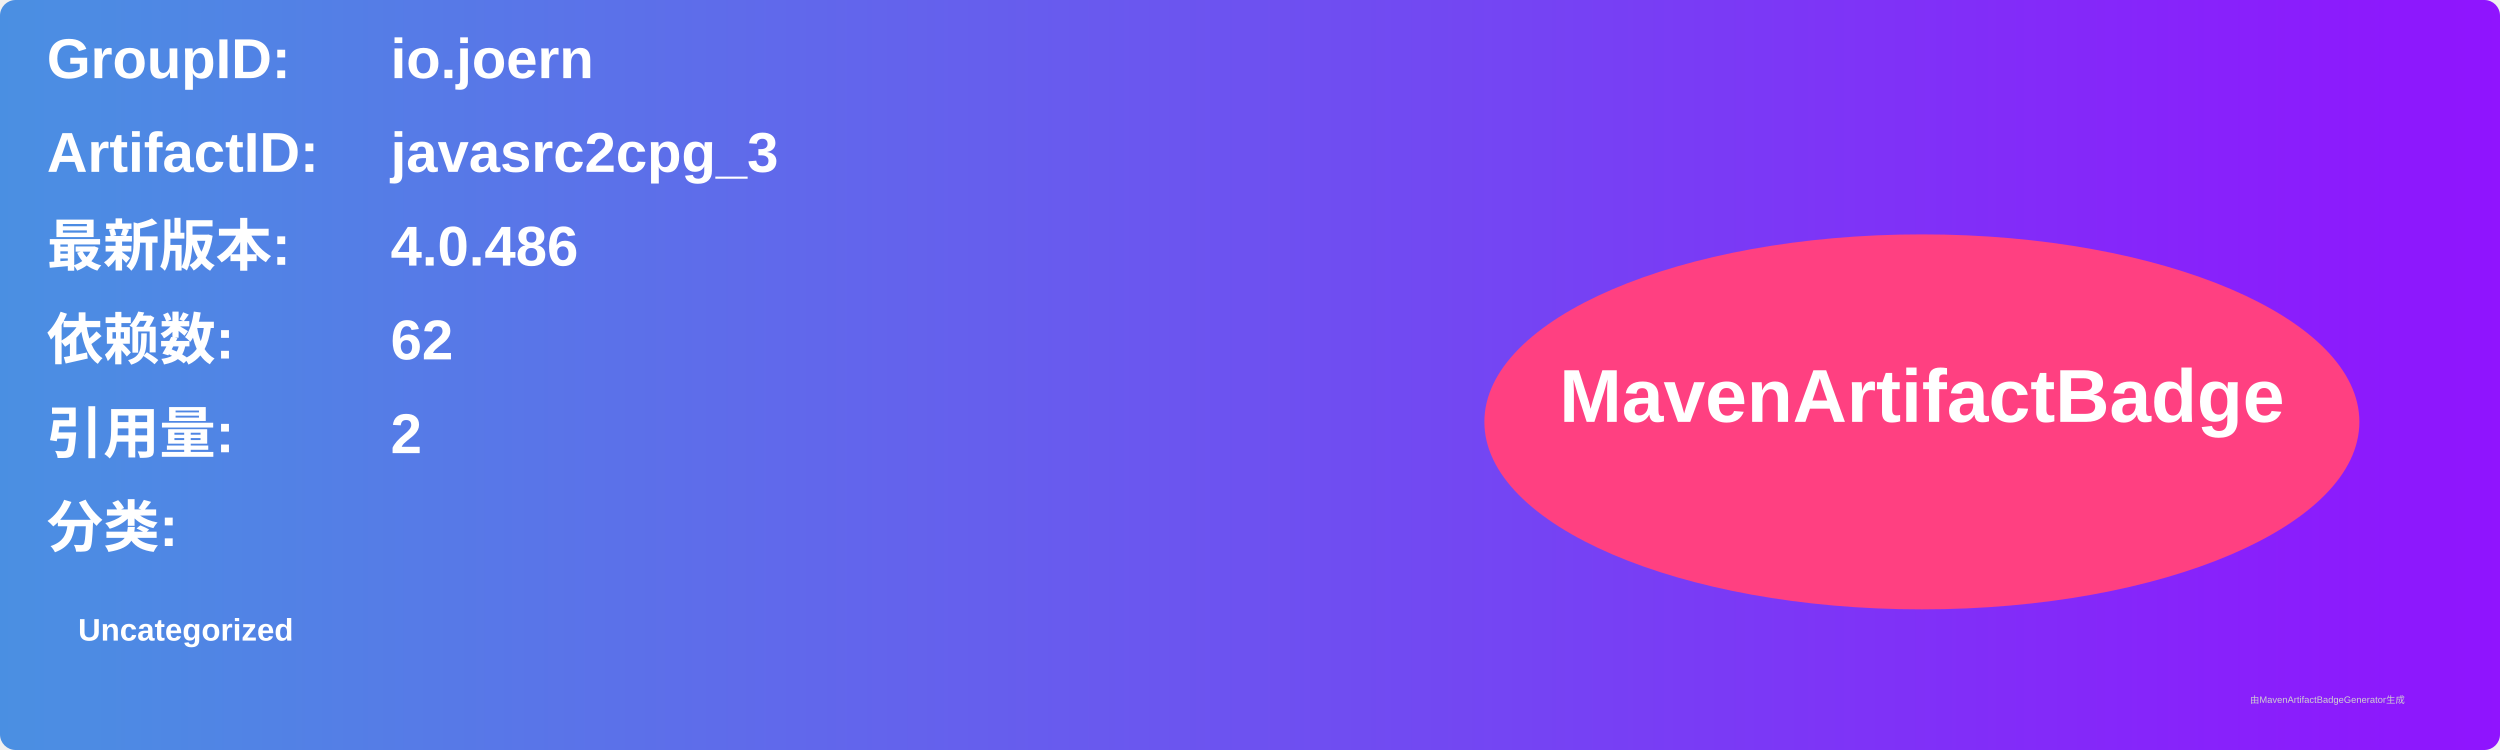
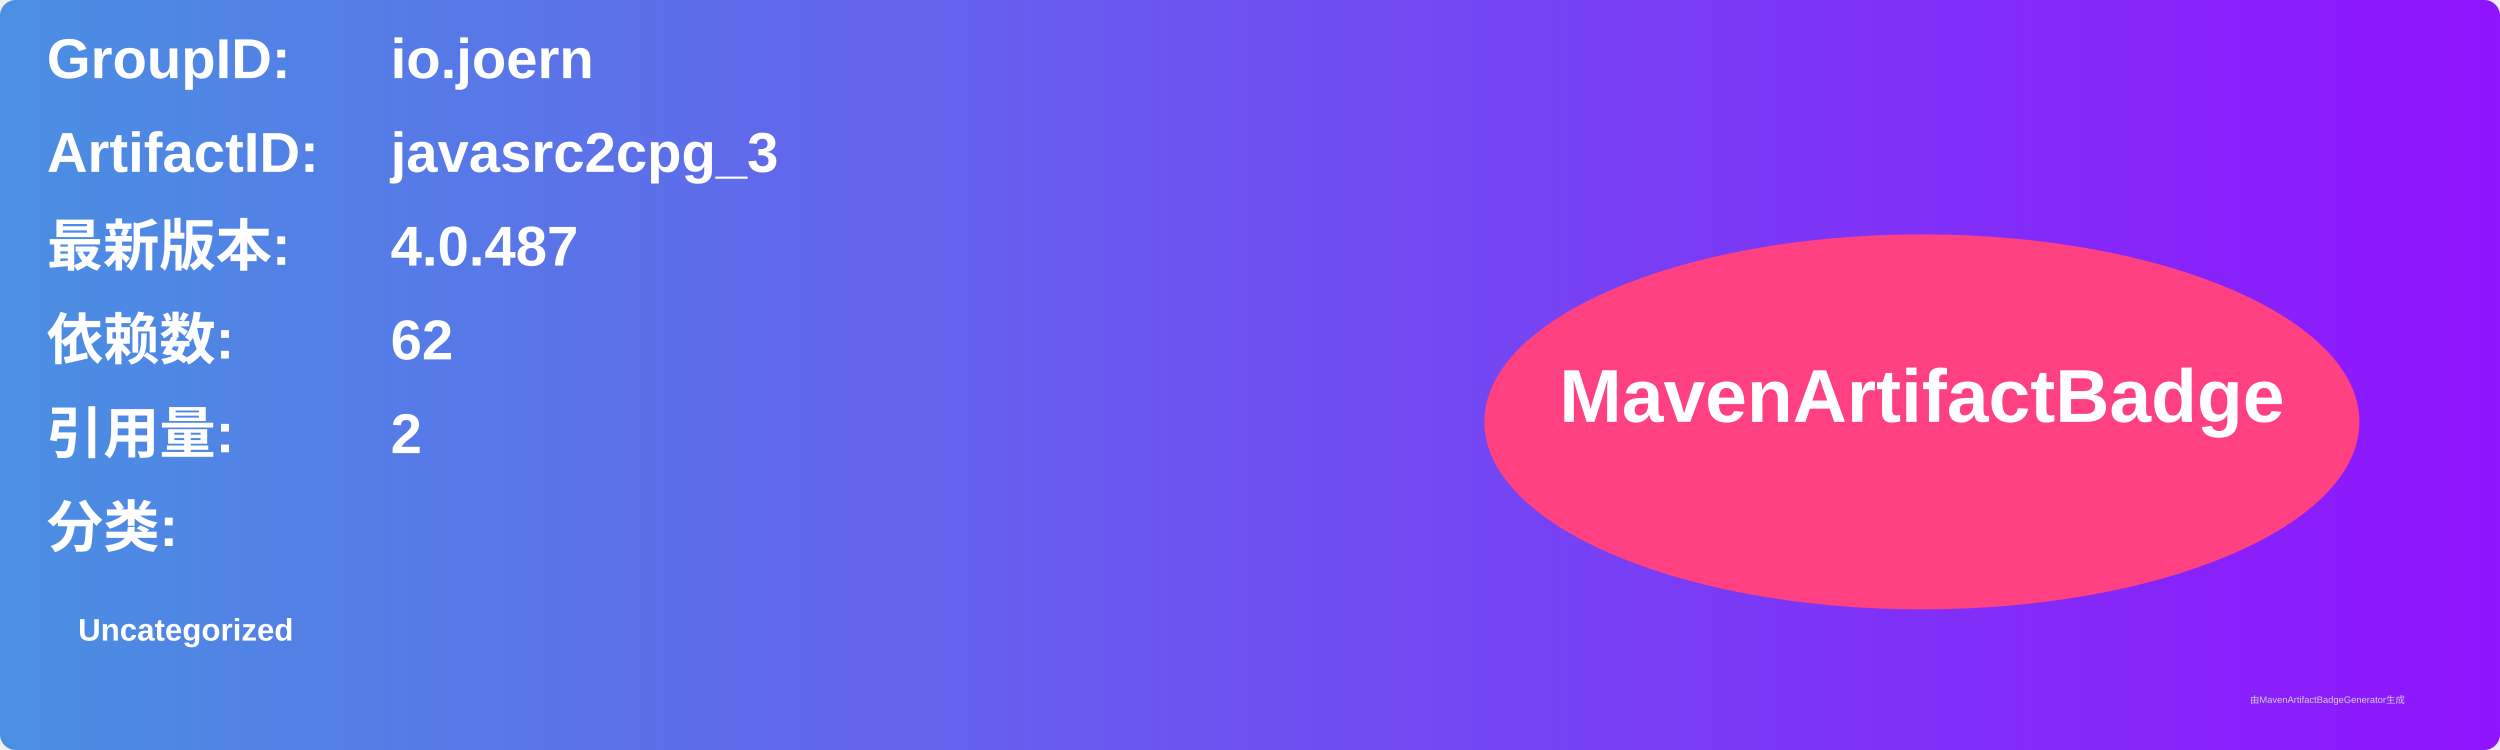
<svg xmlns="http://www.w3.org/2000/svg" width="800" height="240" viewBox="0 0 800 240">
  <linearGradient id="grad" x1="0%" y1="0%" x2="100%" y2="0%">
    <stop offset="0%" stop-color="#4a90e2" />
    <stop offset="100%" stop-color="#9013fe" />
  </linearGradient>
  <rect width="100%" height="100%" rx="5" ry="5" fill="url(#grad)" />
  <g transform="translate(15, 15)">
    <text x="0" y="10" font-family="Arial" font-size="18" fill="white" font-weight="bold" width="260">GroupID:</text>
    <text x="110" y="10" font-family="Arial" font-size="18" fill="white" font-weight="bold" width="460">io.joern</text>
    <text x="0" y="40" font-family="Arial" font-size="18" fill="white" font-weight="bold" width="260">ArtifactID:</text>
    <text x="110" y="40" font-family="Arial" font-size="18" fill="white" font-weight="bold" width="460">javasrc2cpg_3</text>
    <text x="0" y="70" font-family="Arial" font-size="18" fill="white" font-weight="bold">最新版本:</text>
    <text x="110" y="70" font-family="Arial" font-size="18" fill="white" font-weight="bold">
-       <tspan font-weight="bold">4.0.486</tspan>
+       <tspan font-weight="bold">4.0.487</tspan>
    </text>
    <text x="0" y="100" font-family="Arial" font-size="18" fill="white" font-weight="bold">依赖数: </text>
    <text x="110" y="100" font-family="Arial" font-size="18" fill="white">
      <tspan font-weight="bold">62</tspan>
    </text>
    <text x="0" y="130" font-family="Arial" font-size="18" fill="white" font-weight="bold">引用量: </text>
    <text x="110" y="130" font-family="Arial" font-size="18" fill="white">
      <tspan font-weight="bold">2</tspan>
    </text>
    <text x="0" y="160" font-family="Arial" font-size="18" fill="white" font-weight="bold">分类:</text>
    <text x="10" y="190" font-family="Arial" font-size="10" fill="white">
      <tspan font-weight="bold">Uncategorized</tspan>
    </text>
    <ellipse cx="600" cy="120" rx="140" ry="60" fill="#ff4081" />
    <text x="600" y="120" text-anchor="middle" font-family="Arial" font-size="24" fill="white" font-weight="bold">MavenArtifactBadge</text>
  </g>
  <text x="720" y="225" font-family="Arial" font-size="3" fill="#d0d0d0">由MavenArtifactBadgeGenerator生成</text>
</svg>
